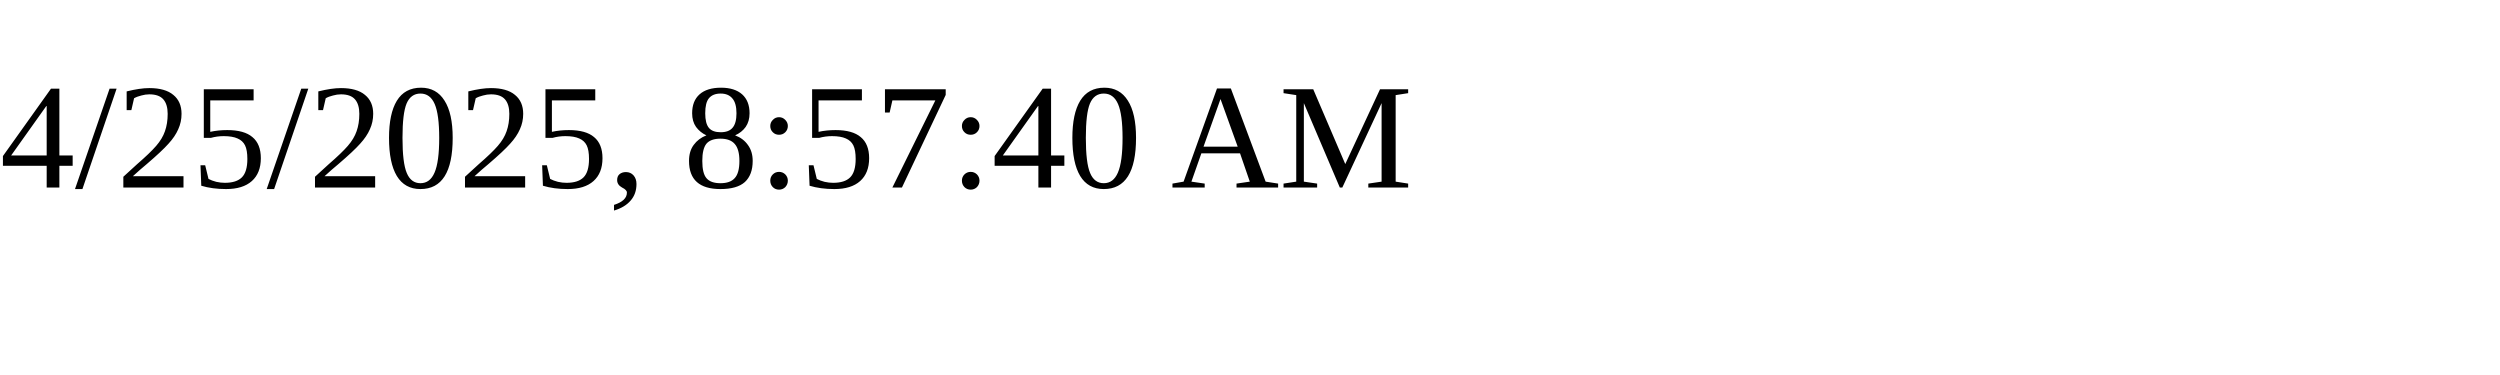
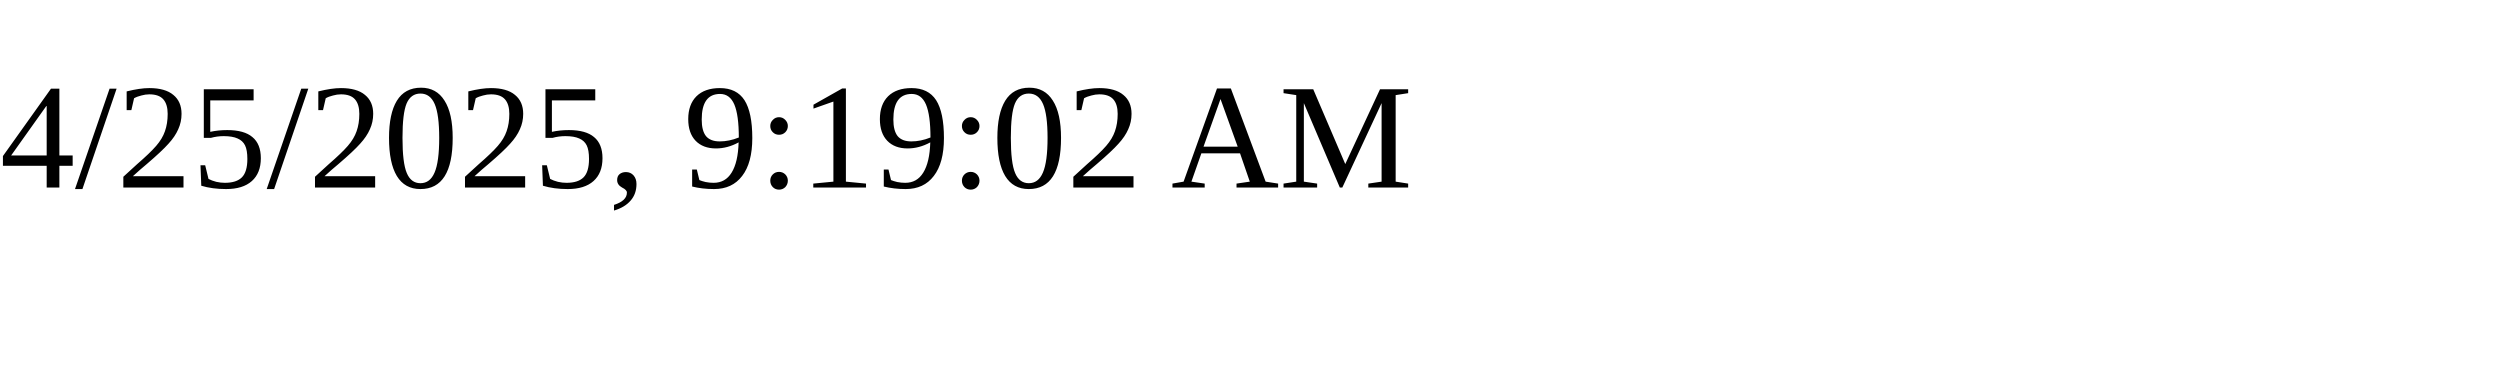
<svg xmlns="http://www.w3.org/2000/svg" height="30" width="200">
-   <text x="0" y="15">4/25/2025, 8:57:40 AM</text>
+   <text x="0" y="15">4/25/2025, 9:19:02 AM</text>
</svg>
